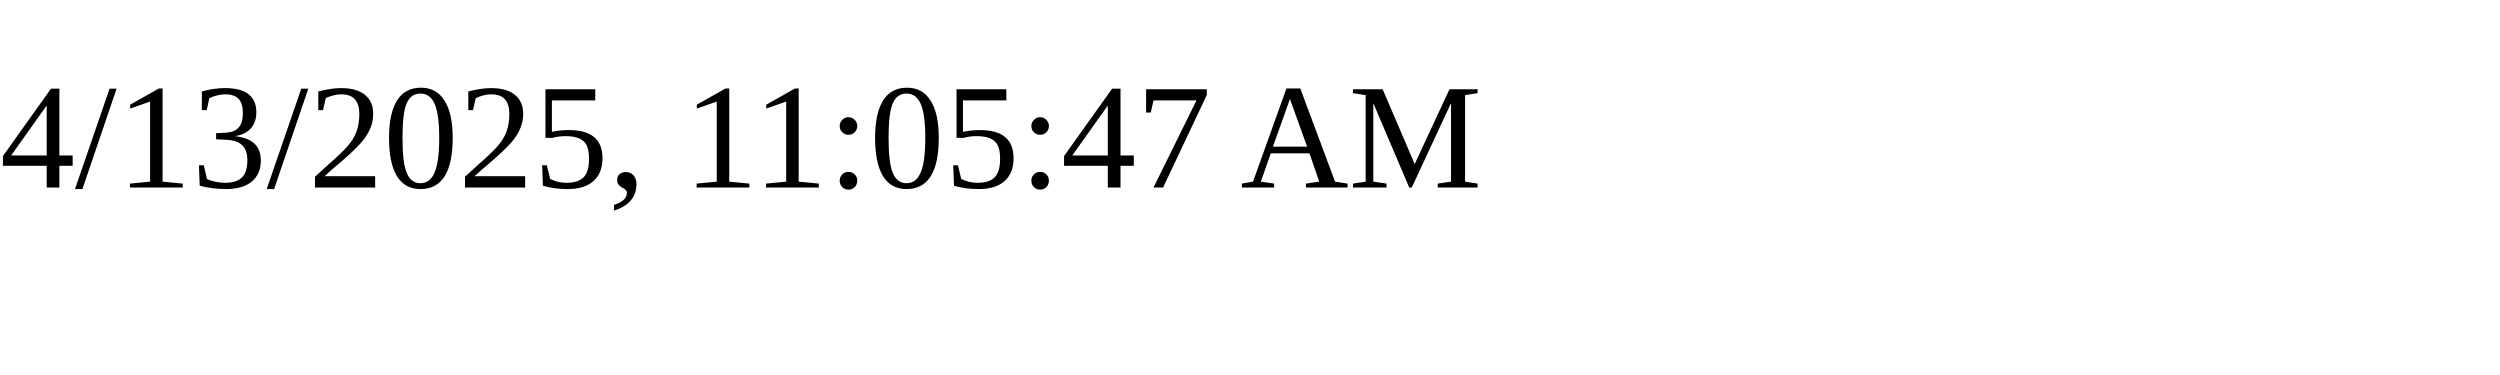
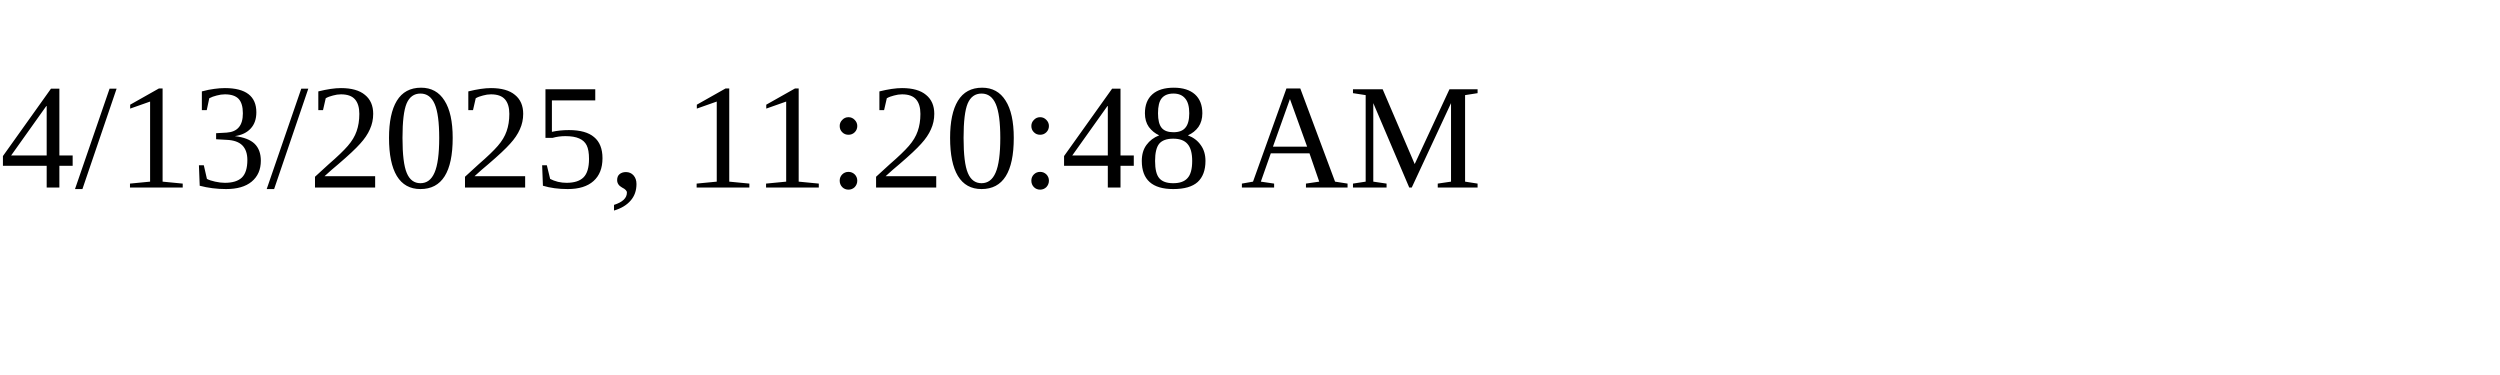
<svg xmlns="http://www.w3.org/2000/svg" height="30" width="200">
-   <text x="0" y="15">4/13/2025, 11:05:47 AM</text>
+   <text x="0" y="15">4/13/2025, 11:20:48 AM</text>
</svg>
